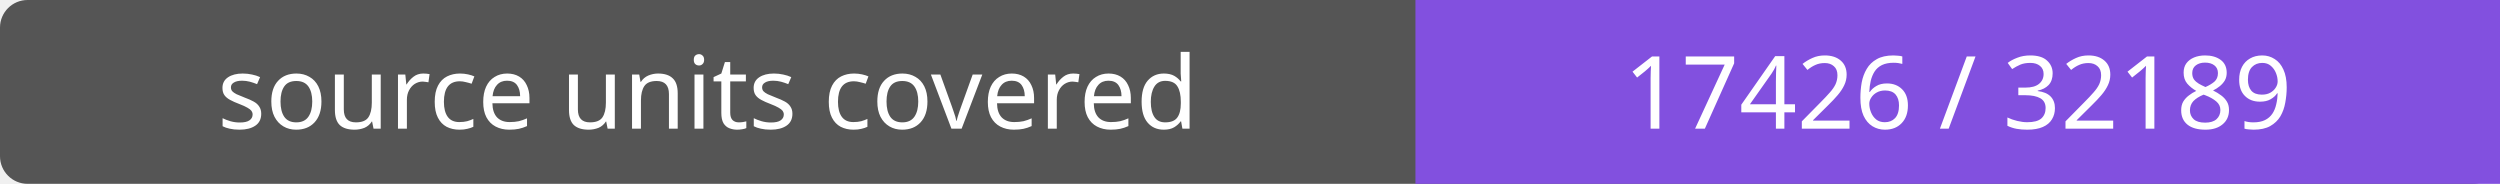
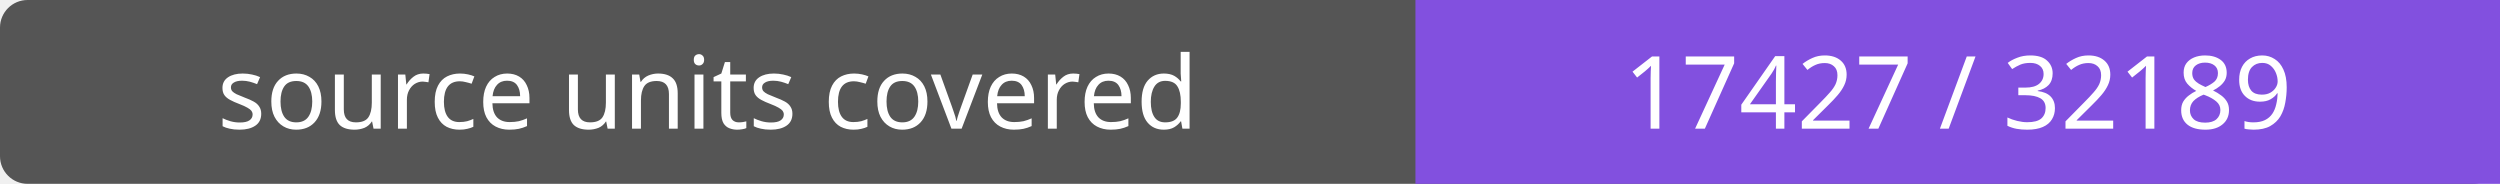
- <svg xmlns="http://www.w3.org/2000/svg" width="272" height="20" role="img" aria-label="source units covered: 17426 / 32189">
+ <svg xmlns="http://www.w3.org/2000/svg" width="272" height="20" role="img" aria-label="source units covered: 17427 / 32189">
  <rect width="272" height="20" rx="3" fill="#555" />
  <path fill="#8250df" d="M154 0h118v20H154z" />
  <g fill="#fff" text-anchor="middle" font-family="Verdana,sans-serif" font-size="11">
    <text x="77.0" y="14">source units covered</text>
-     <text x="213.0" y="14">17426 / 32189</text>
+     <text x="213.0" y="14">17427 / 32189</text>
  </g>
</svg>
